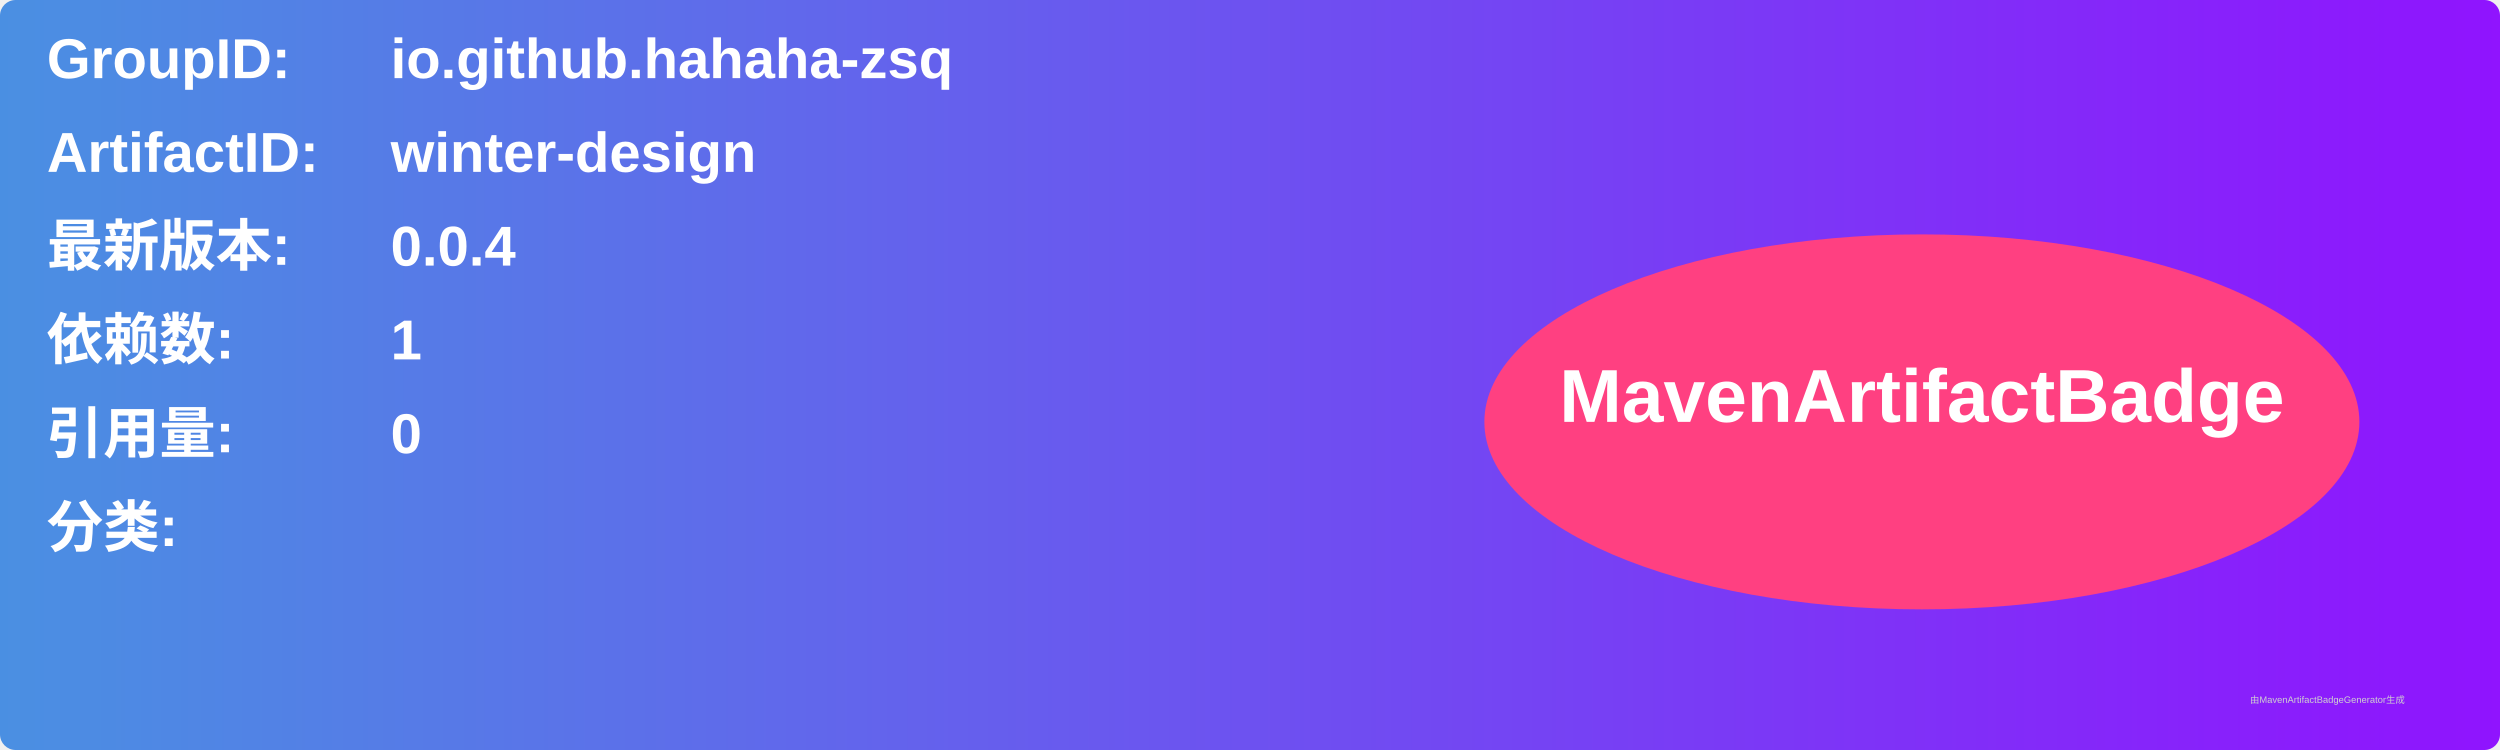
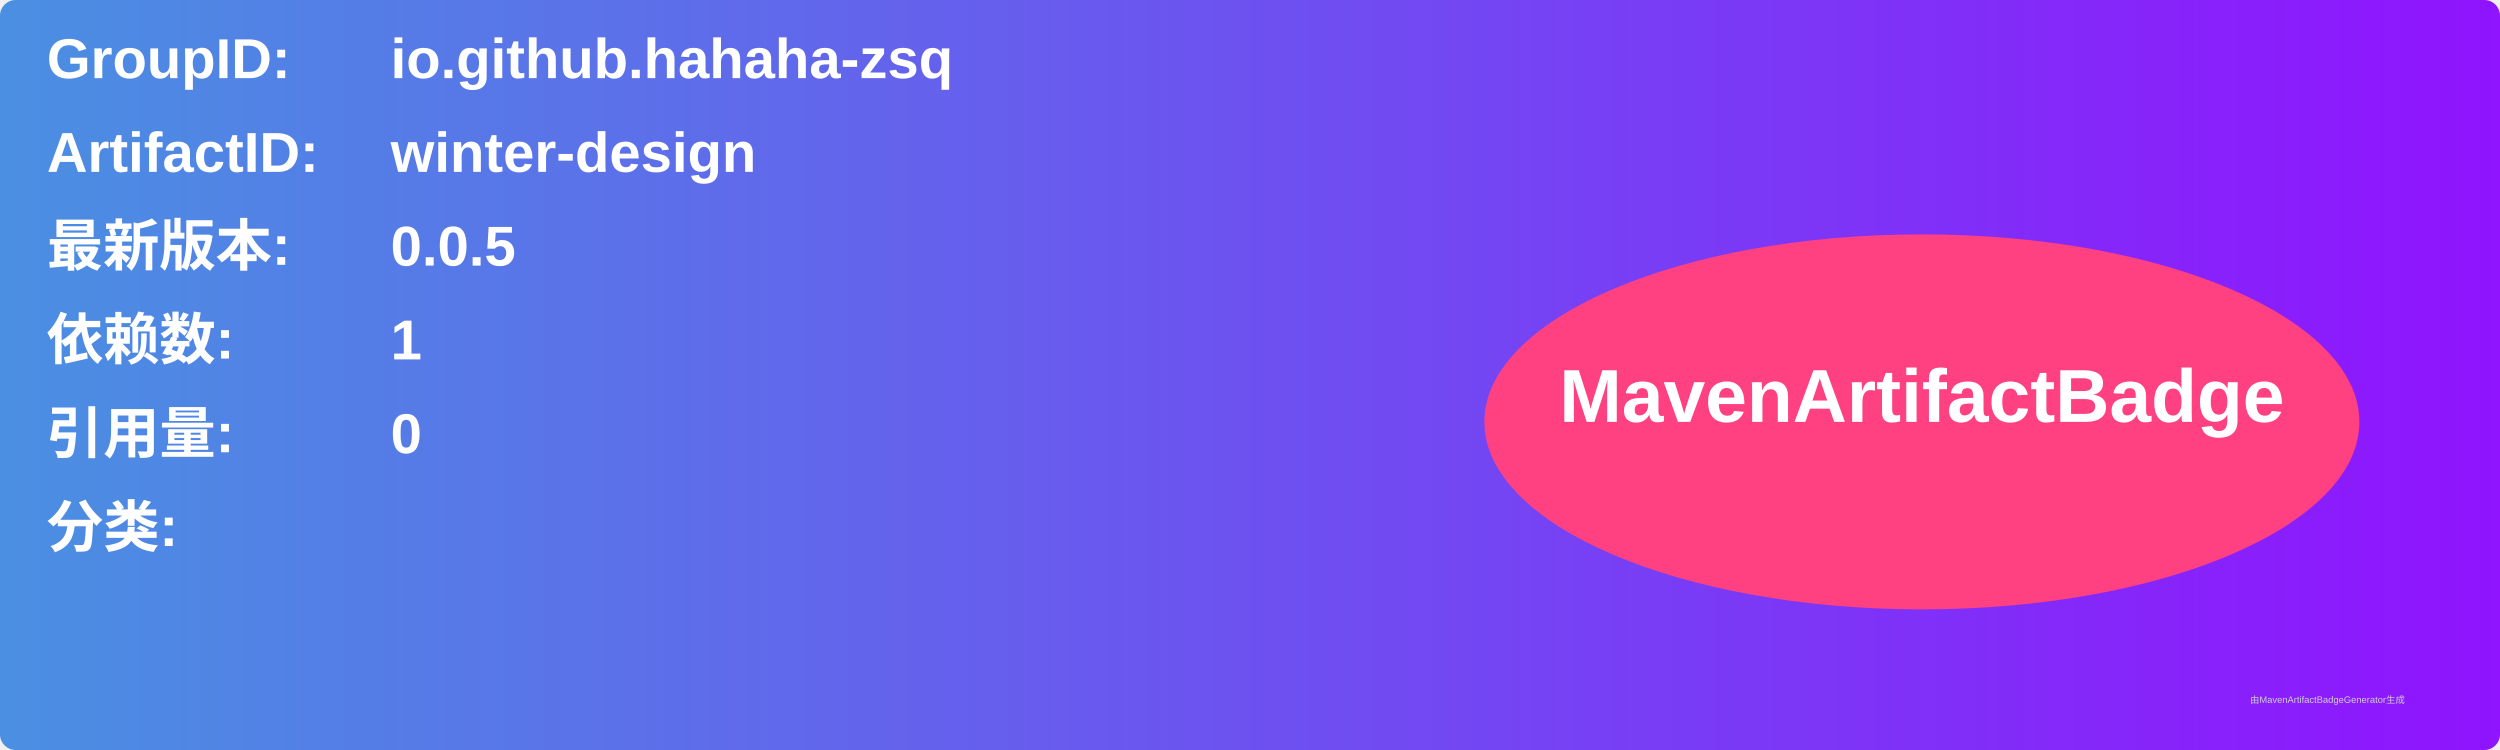
<svg xmlns="http://www.w3.org/2000/svg" width="800" height="240" viewBox="0 0 800 240">
  <linearGradient id="grad" x1="0%" y1="0%" x2="100%" y2="0%">
    <stop offset="0%" stop-color="#4a90e2" />
    <stop offset="100%" stop-color="#9013fe" />
  </linearGradient>
  <rect width="100%" height="100%" rx="5" ry="5" fill="url(#grad)" />
  <g transform="translate(15, 15)">
    <text x="0" y="10" font-family="Arial" font-size="18" fill="white" font-weight="bold" width="260">GroupID:</text>
    <text x="110" y="10" font-family="Arial" font-size="18" fill="white" font-weight="bold" width="460">io.github.hahaha-zsq</text>
    <text x="0" y="40" font-family="Arial" font-size="18" fill="white" font-weight="bold" width="260">ArtifactID:</text>
    <text x="110" y="40" font-family="Arial" font-size="18" fill="white" font-weight="bold" width="460">winter-design</text>
    <text x="0" y="70" font-family="Arial" font-size="18" fill="white" font-weight="bold">最新版本:</text>
    <text x="110" y="70" font-family="Arial" font-size="18" fill="white" font-weight="bold">
-       <tspan font-weight="bold">0.0.4</tspan>
+       <tspan font-weight="bold">0.0.5</tspan>
    </text>
    <text x="0" y="100" font-family="Arial" font-size="18" fill="white" font-weight="bold">依赖数: </text>
    <text x="110" y="100" font-family="Arial" font-size="18" fill="white">
      <tspan font-weight="bold">1</tspan>
    </text>
    <text x="0" y="130" font-family="Arial" font-size="18" fill="white" font-weight="bold">引用量: </text>
    <text x="110" y="130" font-family="Arial" font-size="18" fill="white">
      <tspan font-weight="bold">0</tspan>
    </text>
    <text x="0" y="160" font-family="Arial" font-size="18" fill="white" font-weight="bold">分类:</text>
    <text x="10" y="190" font-family="Arial" font-size="10" fill="white">
      <tspan font-weight="bold" />
    </text>
    <ellipse cx="600" cy="120" rx="140" ry="60" fill="#ff4081" />
    <text x="600" y="120" text-anchor="middle" font-family="Arial" font-size="24" fill="white" font-weight="bold">MavenArtifactBadge</text>
  </g>
  <text x="720" y="225" font-family="Arial" font-size="3" fill="#d0d0d0">由MavenArtifactBadgeGenerator生成</text>
</svg>
